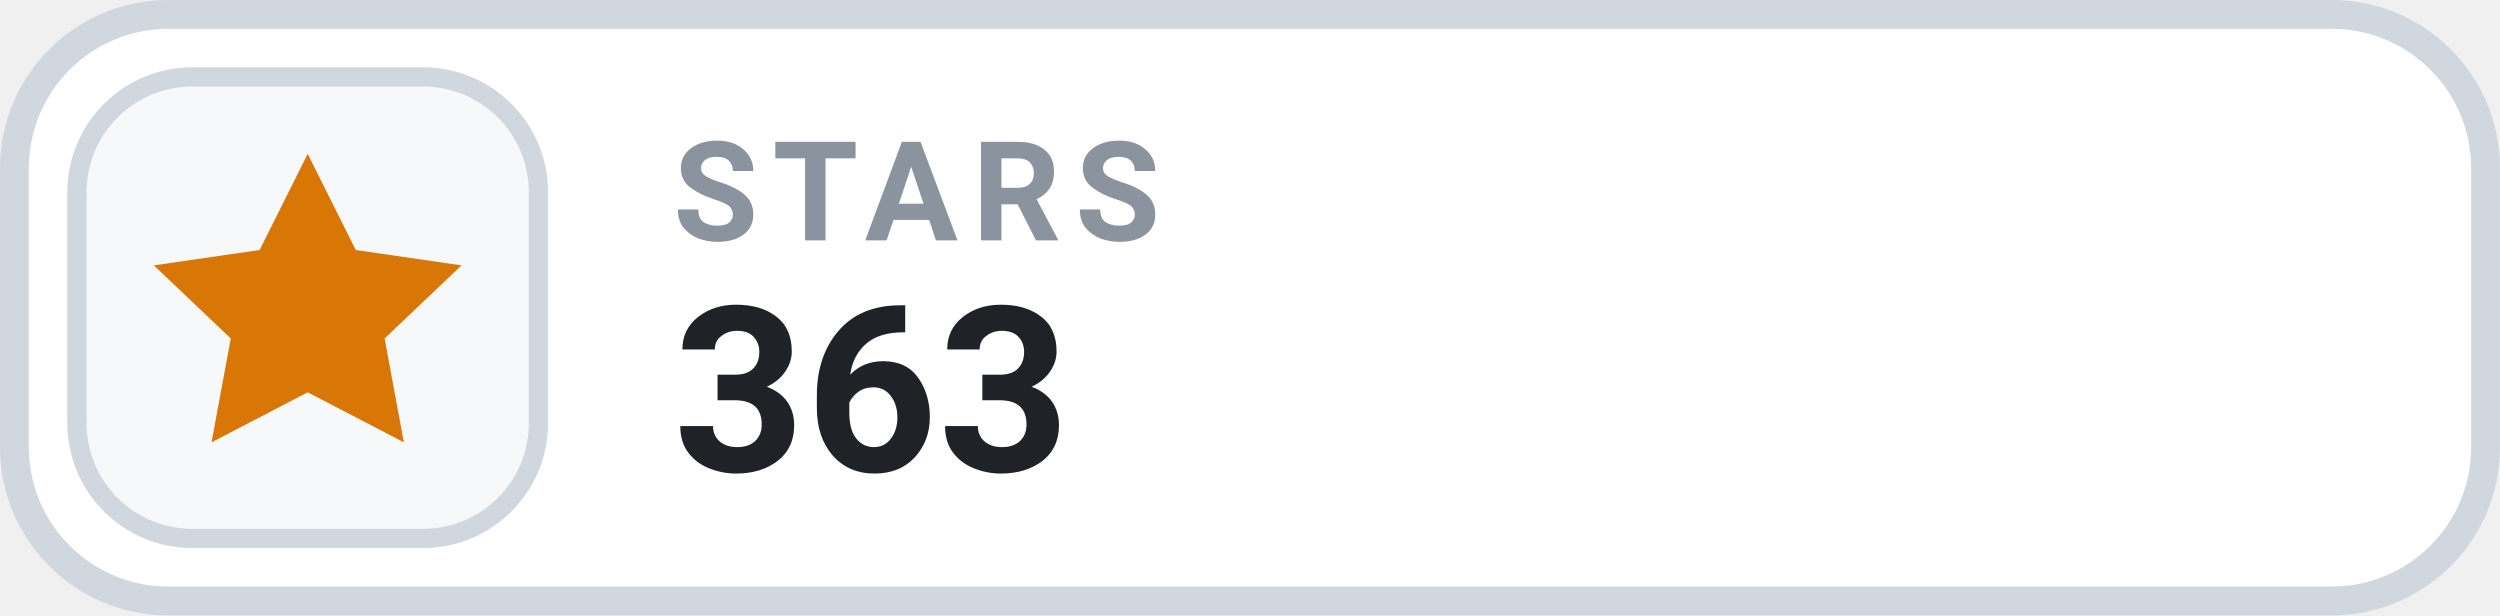
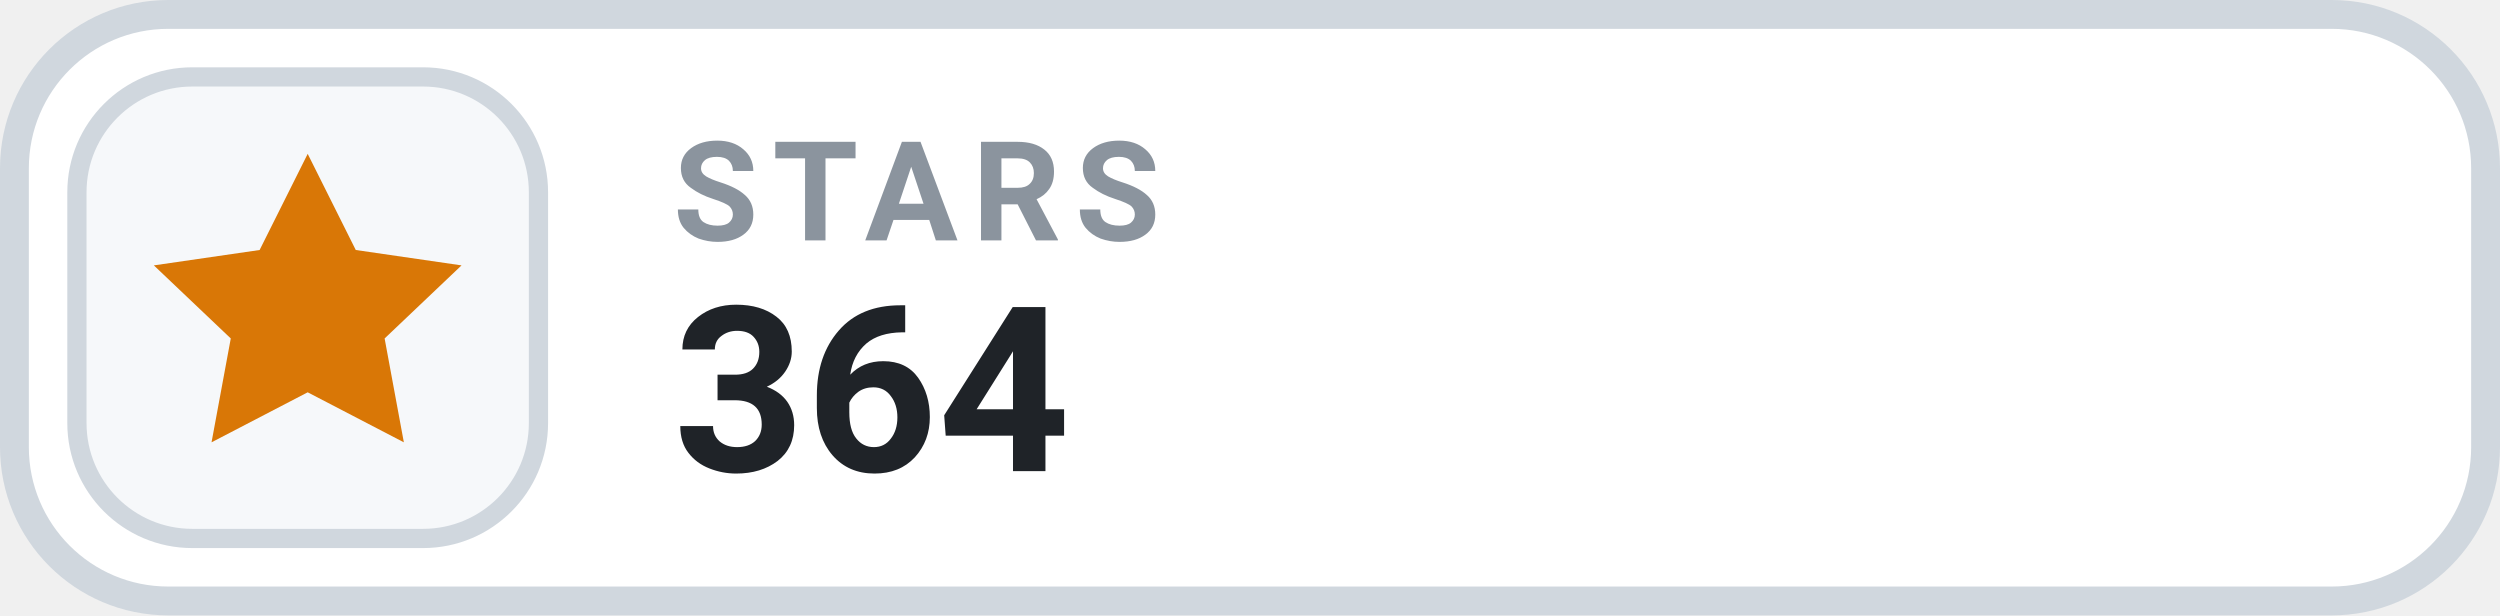
- <svg xmlns="http://www.w3.org/2000/svg" width="130" height="32" viewBox="0 0 130 32" role="img" aria-label="STARS 363">
+ <svg xmlns="http://www.w3.org/2000/svg" width="130" height="32" viewBox="0 0 130 32" role="img" aria-label="STARS 364">
  <rect x=".75" y=".75" width="128.5" height="30.5" rx="8" fill="#FFFFFF" stroke="#D0D7DE" stroke-width="1.5" />
  <rect x="4" y="4" width="24" height="24" rx="6" fill="#F6F8FA" stroke="#D0D7DE" stroke-width="1" />
  <g transform="translate(16 16)" style="color:#D97706;">
    <path d="M0 -8 l2.5 5 5.5 .8 -4 3.8 1 5.4 -5 -2.6 -5 2.6 1 -5.4 -4 -3.8 5.5 -.8 Z" fill="currentColor" />
  </g>
  <text x="35" y="12.5" fill="#8B949E" font-family="-apple-system,BlinkMacSystemFont,'Segoe UI',Roboto,Helvetica,Arial,sans-serif" font-size="7.2" font-weight="700" letter-spacing=".75">STARS</text>
-   <text x="35" y="24.5" fill="#1F2328" font-family="-apple-system,BlinkMacSystemFont,'Segoe UI',Roboto,Helvetica,Arial,sans-serif" font-size="12" font-weight="700">363</text>
+   <text x="35" y="24.5" fill="#1F2328" font-family="-apple-system,BlinkMacSystemFont,'Segoe UI',Roboto,Helvetica,Arial,sans-serif" font-size="12" font-weight="700">364</text>
</svg>
